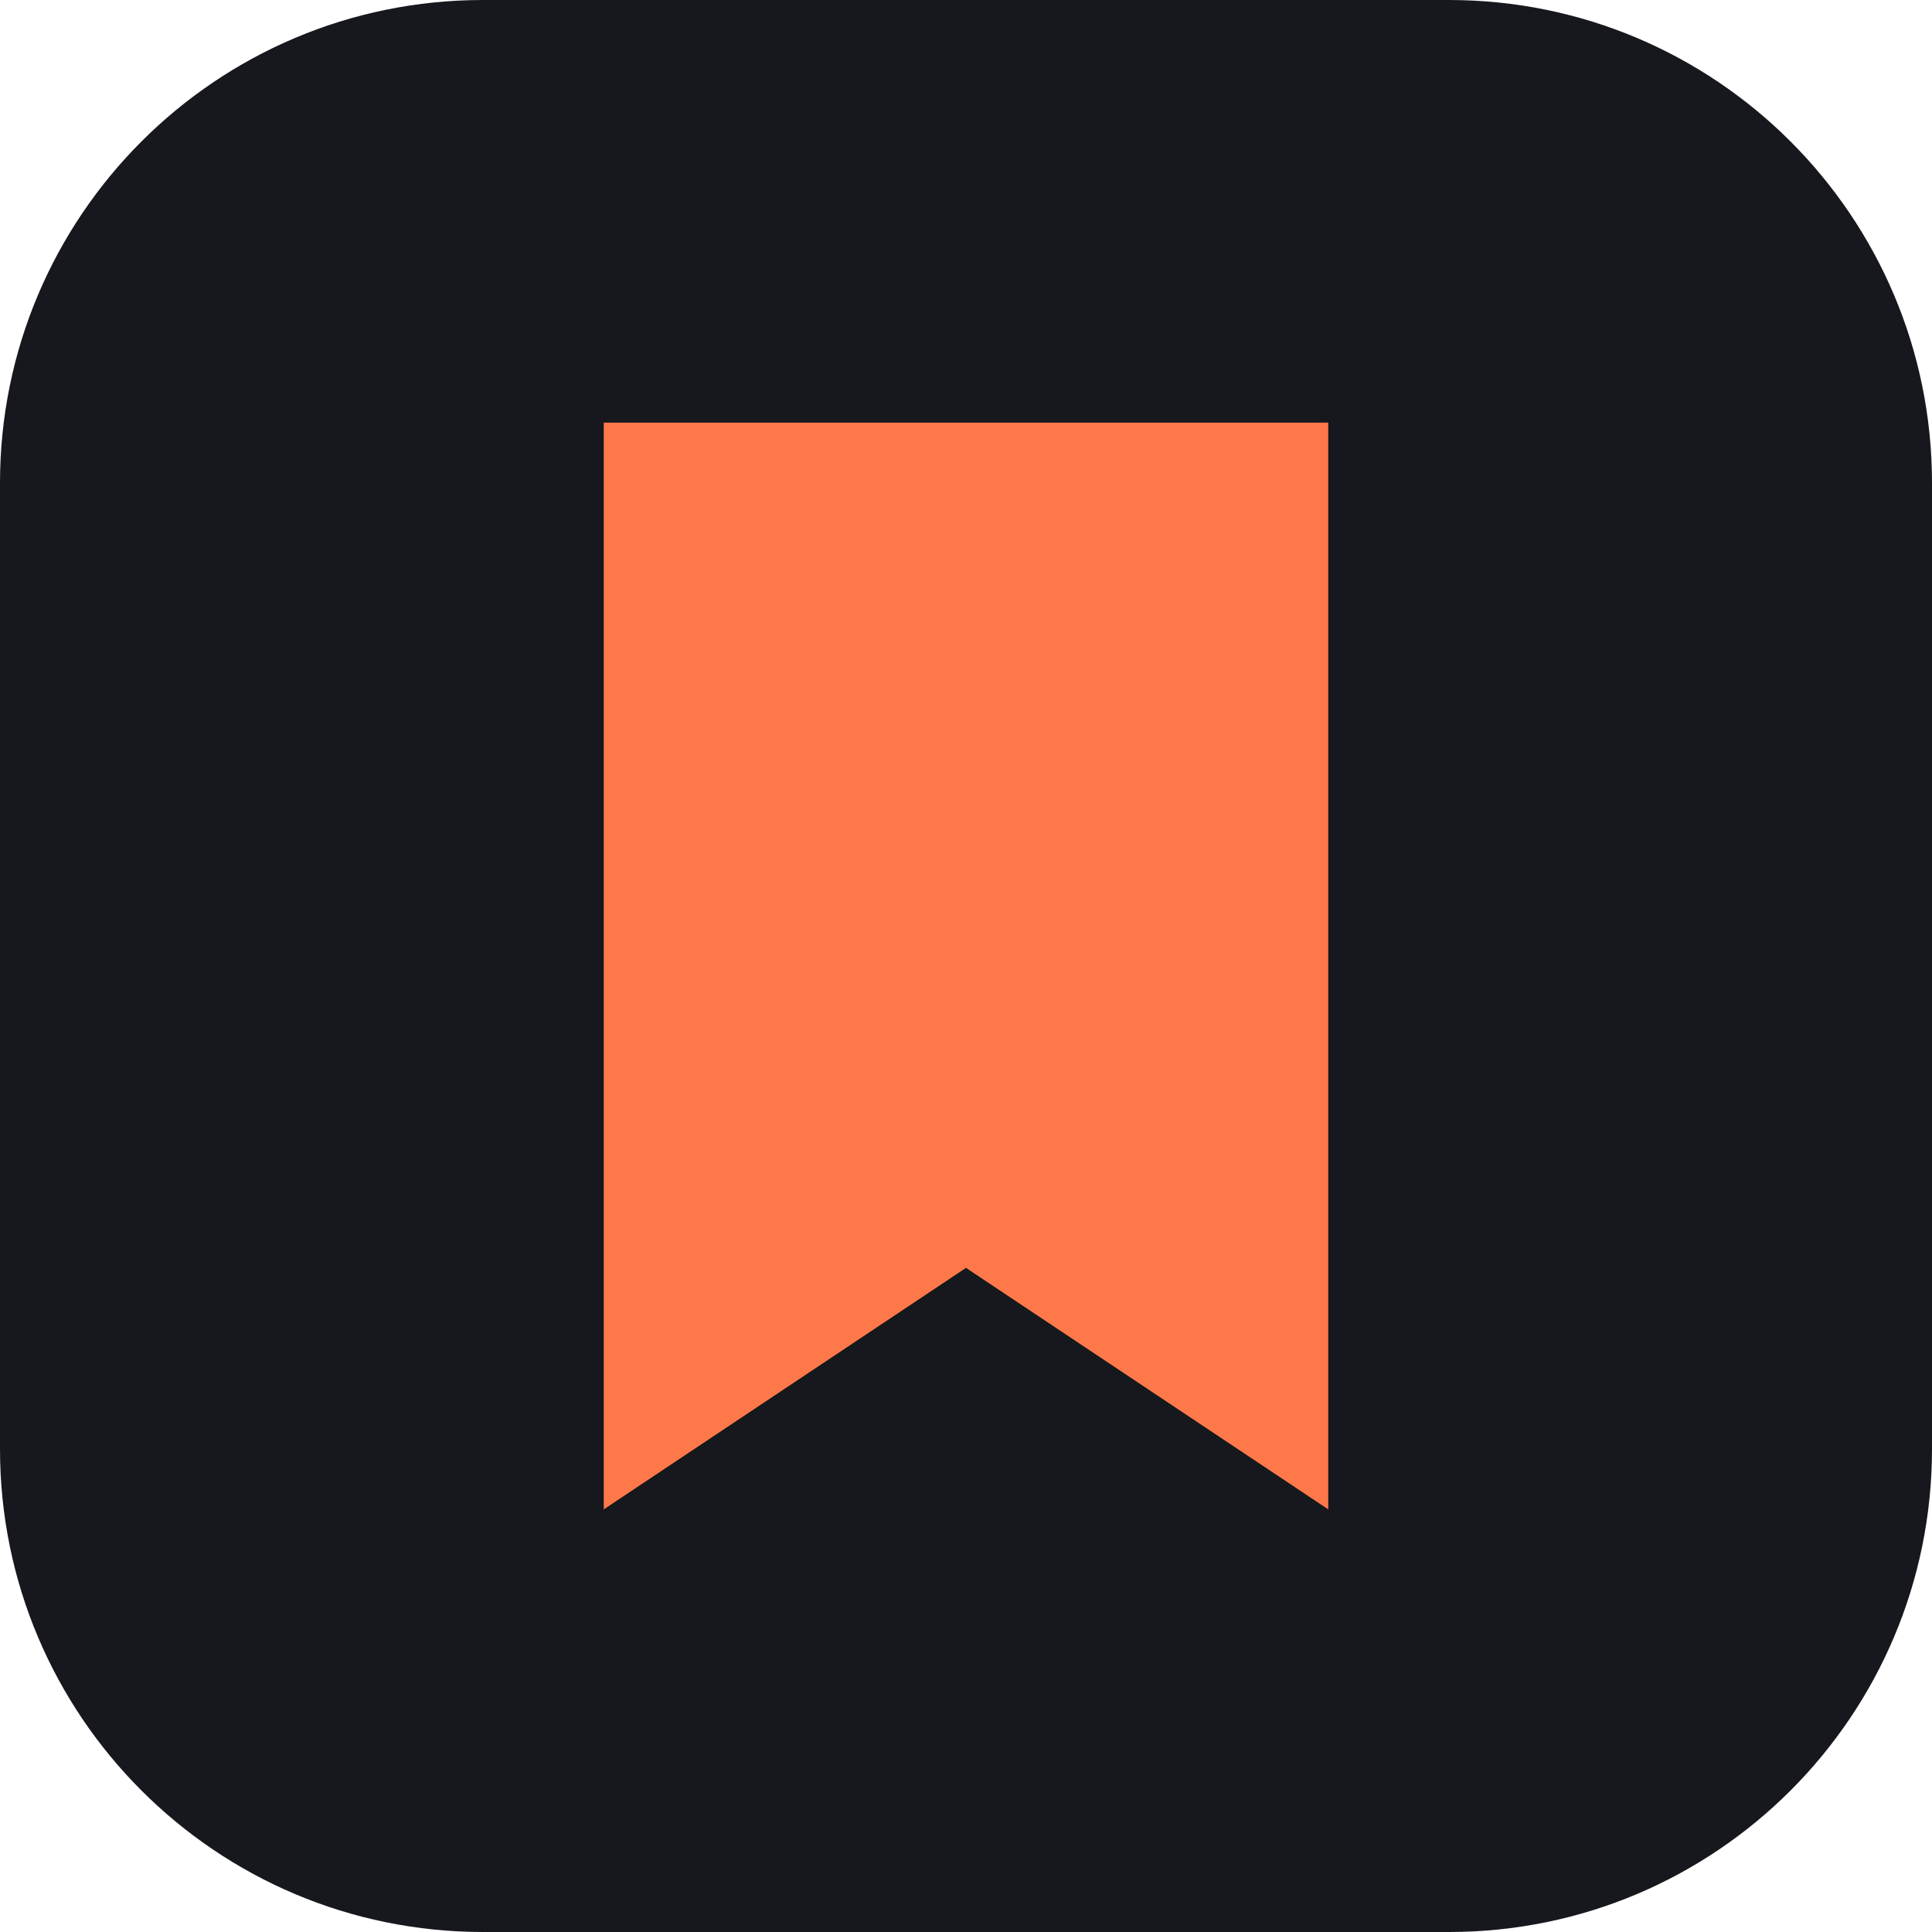
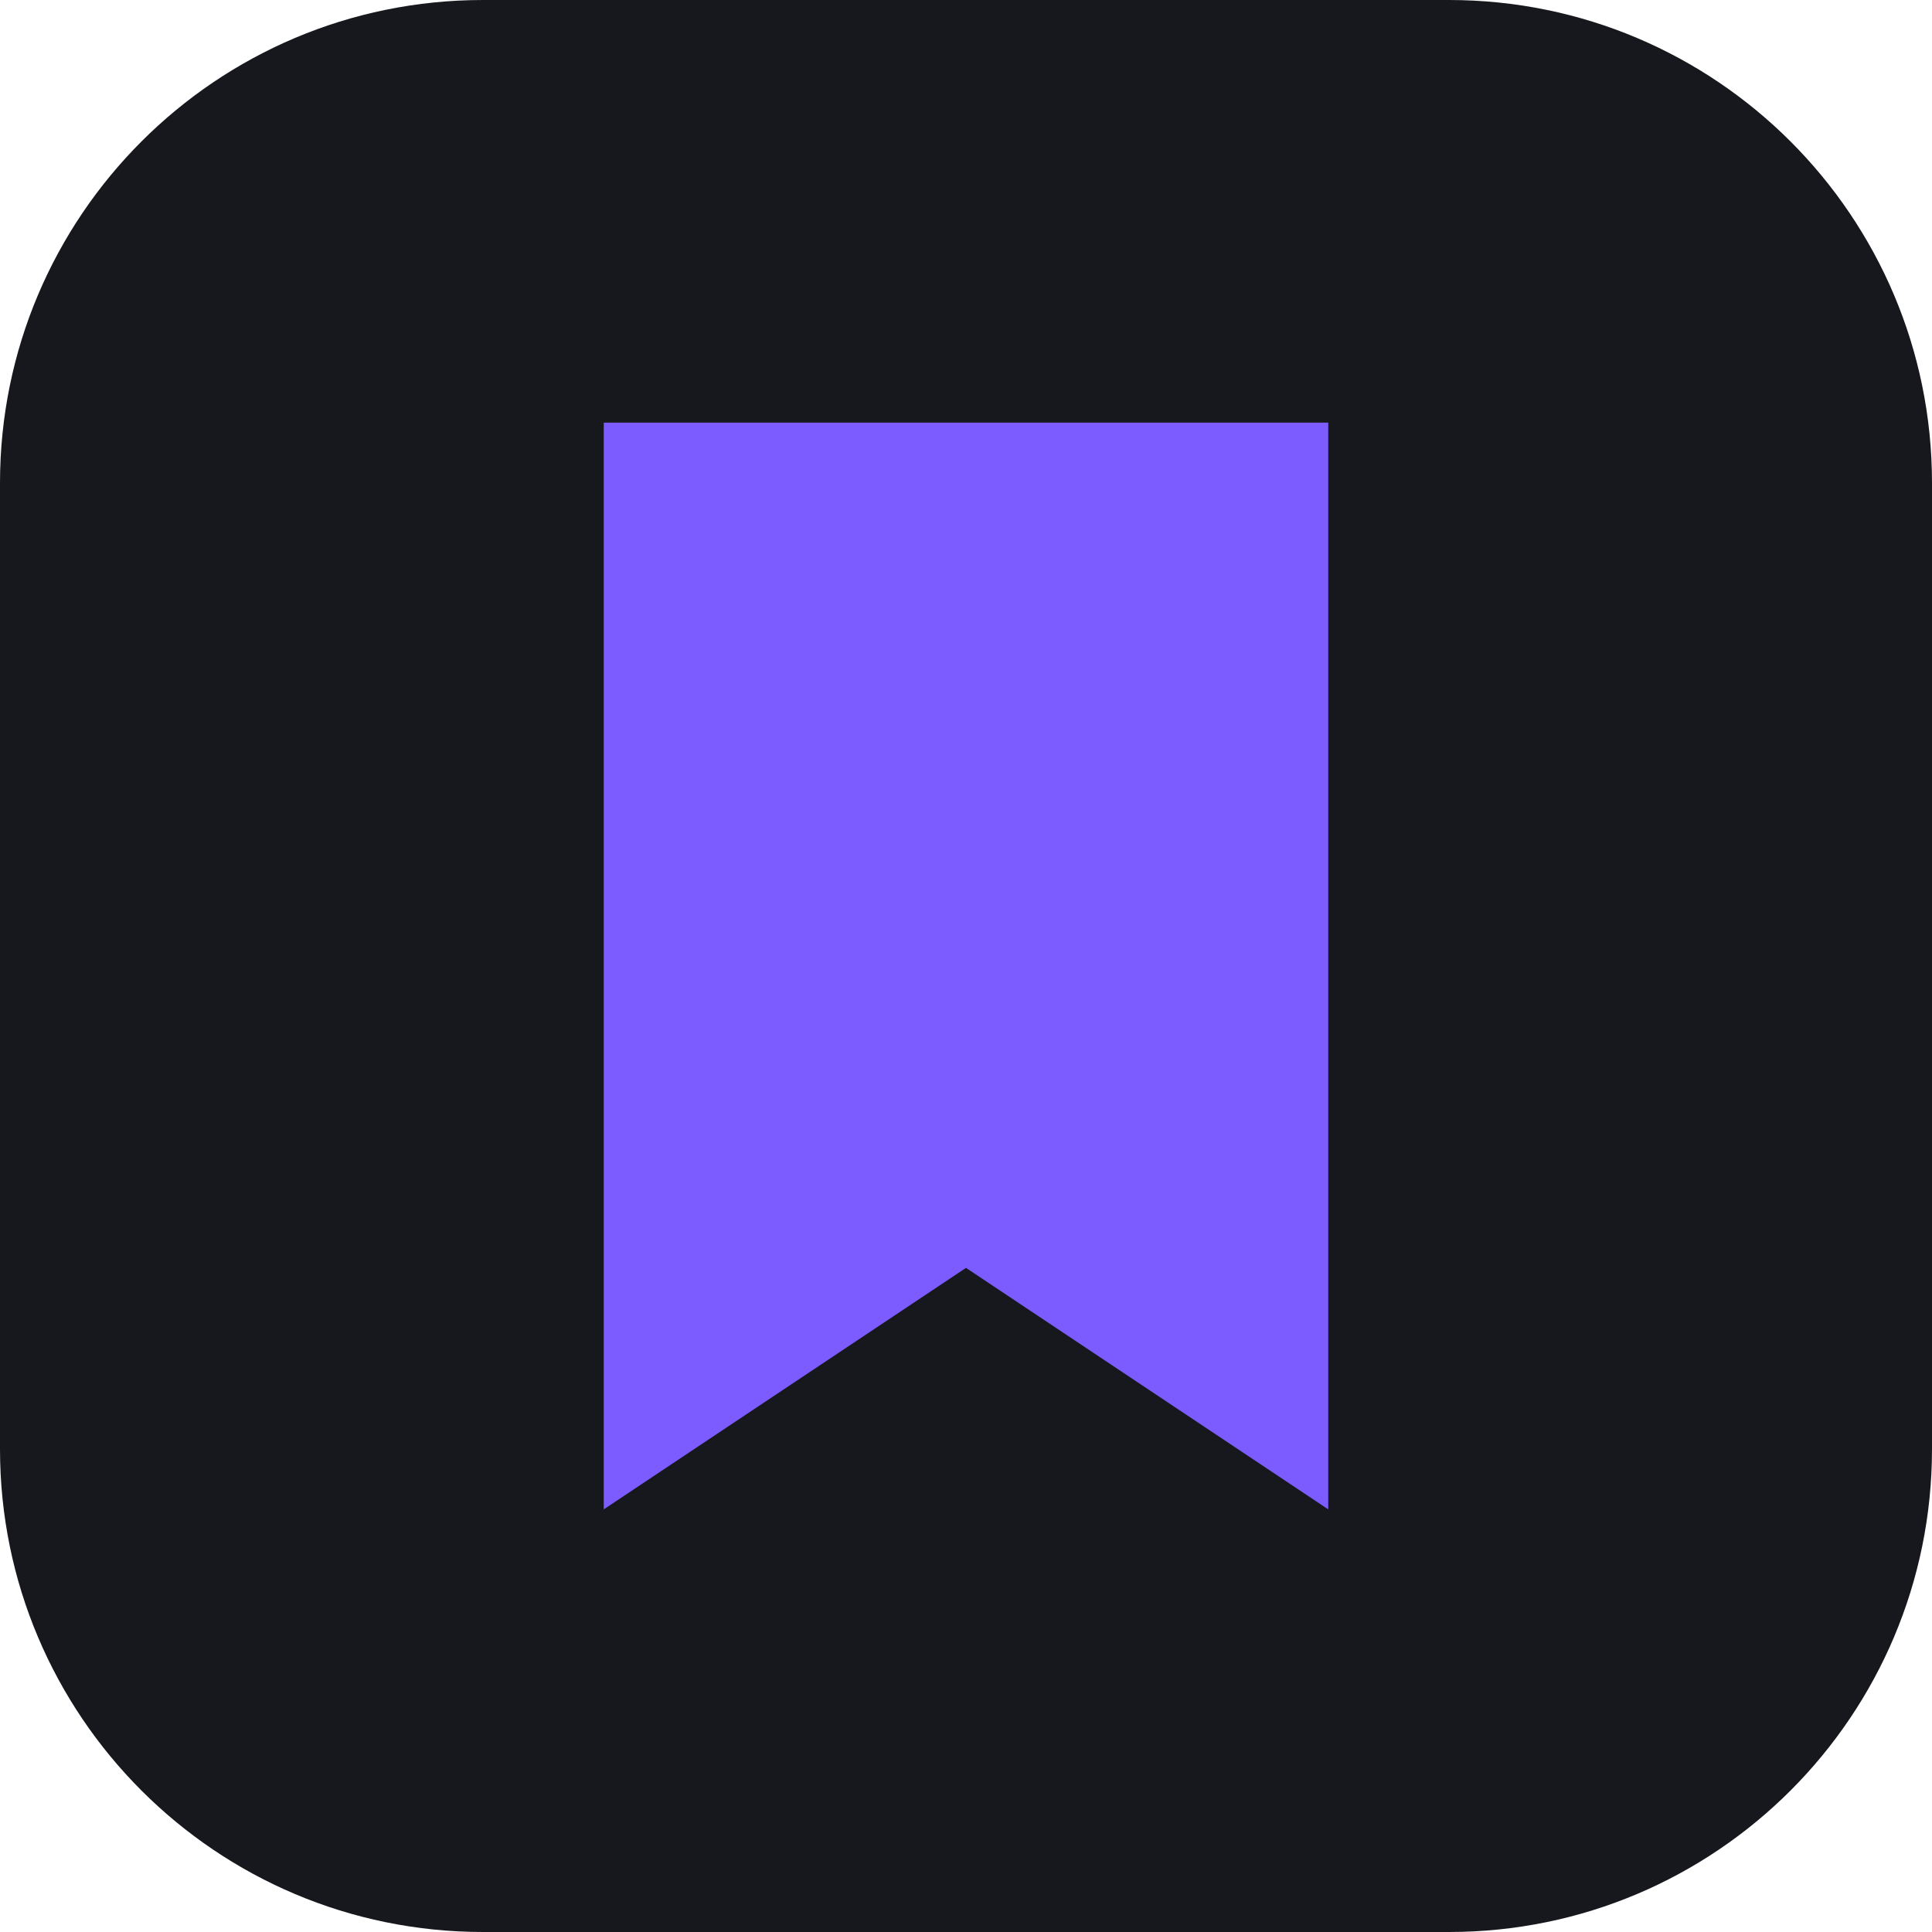
<svg xmlns="http://www.w3.org/2000/svg" viewBox="0 0 32 32">
  <rect width="32" height="32" rx="8" fill="#16181d" />
-   <path d="M10 7h12v18l-6-4-6 4z" fill="#ff7849" />
+   <path d="M10 7h12v18l-6-4-6 4z" fill="#7c5cff" />
</svg>
